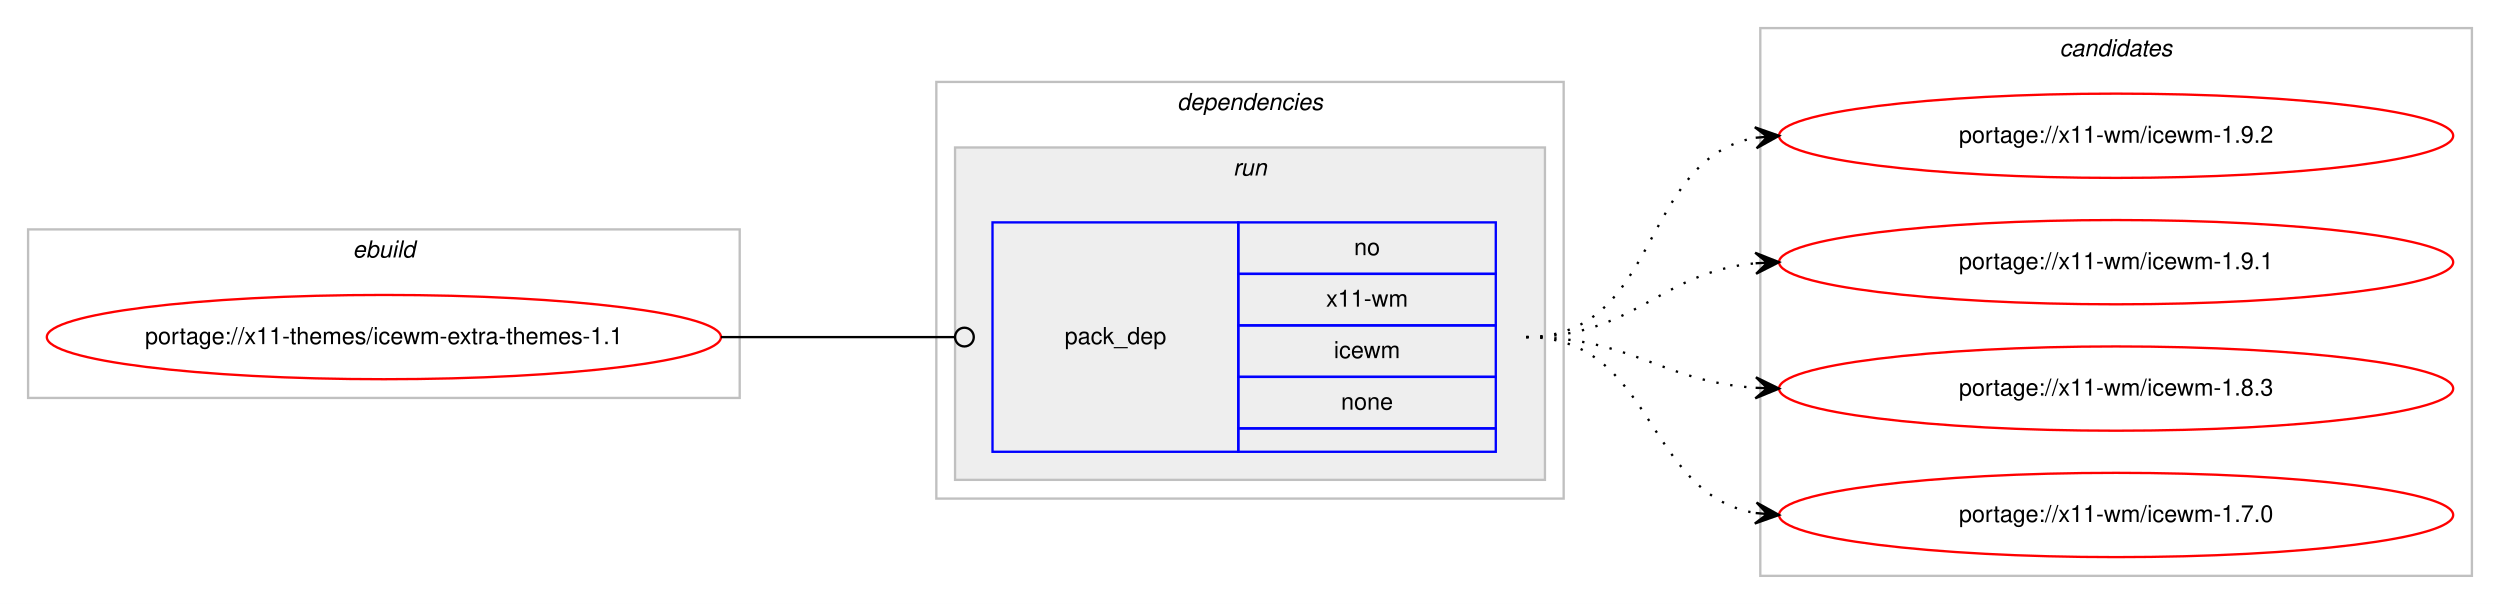
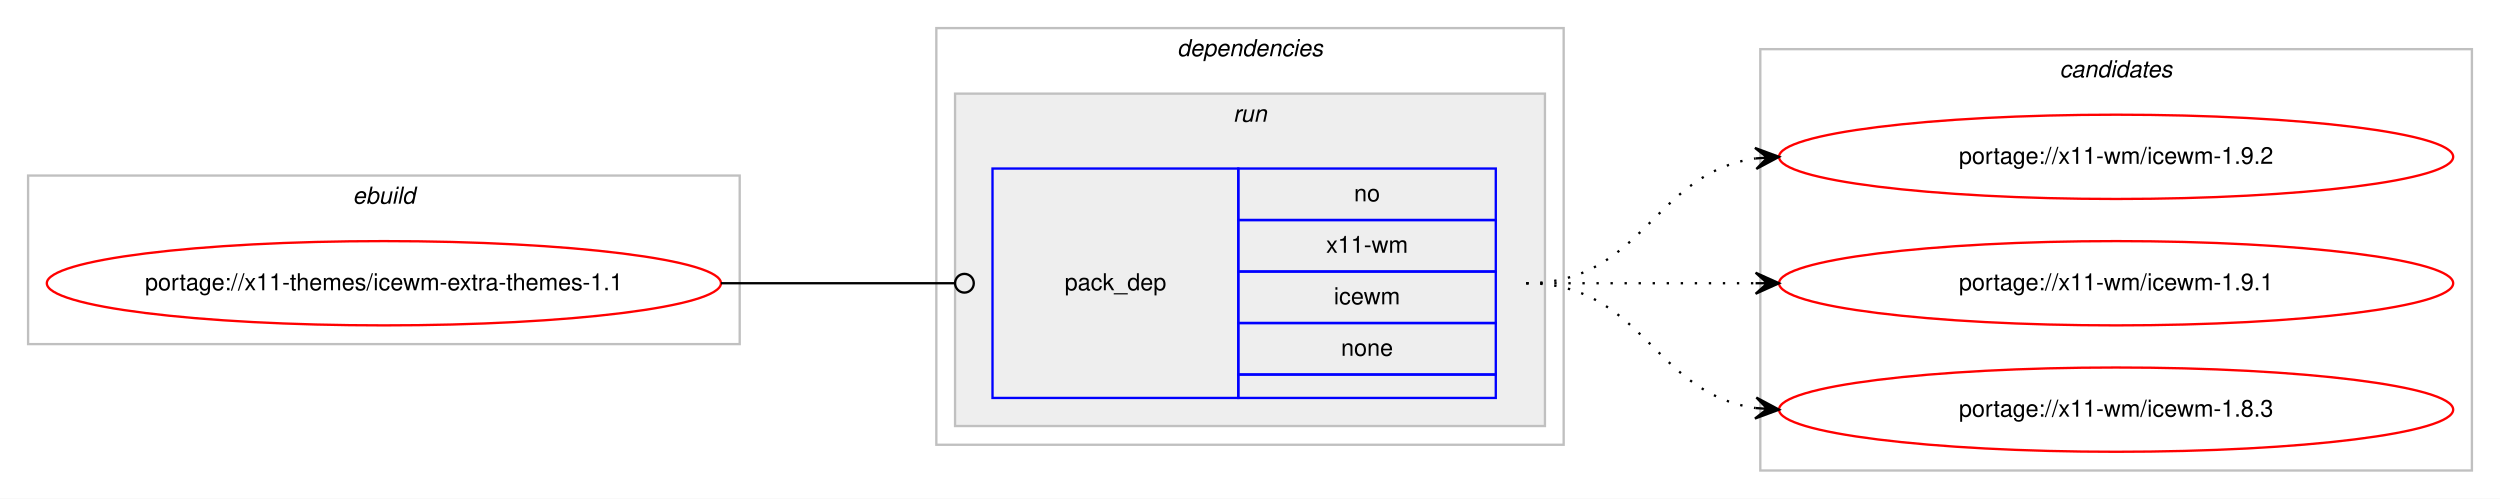
- <svg xmlns="http://www.w3.org/2000/svg" xmlns:xlink="http://www.w3.org/1999/xlink" width="1068pt" height="258pt" viewBox="0.00 0.00 1068.00 258.00">
-   <g id="graph0" class="graph" transform="scale(1 1) rotate(0) translate(4 254)">
-     <polygon fill="#ffffff" stroke="transparent" points="-4,4 -4,-254 1064,-254 1064,4 -4,4" />
+ <svg xmlns="http://www.w3.org/2000/svg" xmlns:xlink="http://www.w3.org/1999/xlink" width="1068pt" height="213pt" viewBox="0.00 0.00 1068.00 213.00">
+   <g id="graph0" class="graph" transform="scale(1 1) rotate(0) translate(4 209)">
+     <polygon fill="#ffffff" stroke="transparent" points="-4,4 -4,-209 1064,-209 1064,4 -4,4" />
    <g id="clust1" class="cluster">
-       <polygon fill="none" stroke="#c0c0c0" points="8,-84 8,-156 312,-156 312,-84 8,-84" />
-       <text text-anchor="start" x="146.663" y="-144" font-family="Helvetica,sans-Serif" font-style="italic" font-size="10.00" fill="#000000">ebuild</text>
+       <polygon fill="none" stroke="#c0c0c0" points="8,-62 8,-134 312,-134 312,-62 8,-62" />
+       <text text-anchor="start" x="146.663" y="-122" font-family="Helvetica,sans-Serif" font-style="italic" font-size="10.00" fill="#000000">ebuild</text>
    </g>
    <g id="clust2" class="cluster">
-       <polygon fill="none" stroke="#c0c0c0" points="396,-41 396,-219 664,-219 664,-41 396,-41" />
-       <text text-anchor="start" x="498.875" y="-207" font-family="Helvetica,sans-Serif" font-style="italic" font-size="10.00" fill="#000000">dependencies</text>
+       <polygon fill="none" stroke="#c0c0c0" points="396,-19 396,-197 664,-197 664,-19 396,-19" />
+       <text text-anchor="start" x="498.875" y="-185" font-family="Helvetica,sans-Serif" font-style="italic" font-size="10.00" fill="#000000">dependencies</text>
    </g>
    <g id="clust5" class="cluster">
-       <polygon fill="#eeeeee" stroke="#c0c0c0" points="404,-49 404,-191 656,-191 656,-49 404,-49" />
-       <text text-anchor="start" x="522.777" y="-179" font-family="Helvetica,sans-Serif" font-style="italic" font-size="10.00" fill="#000000">run</text>
+       <polygon fill="#eeeeee" stroke="#c0c0c0" points="404,-27 404,-169 656,-169 656,-27 404,-27" />
+       <text text-anchor="start" x="522.777" y="-157" font-family="Helvetica,sans-Serif" font-style="italic" font-size="10.00" fill="#000000">run</text>
    </g>
    <g id="clust7" class="cluster">
-       <polygon fill="none" stroke="#c0c0c0" points="748,-8 748,-242 1052,-242 1052,-8 748,-8" />
-       <text text-anchor="start" x="875.824" y="-230" font-family="Helvetica,sans-Serif" font-style="italic" font-size="10.00" fill="#000000">candidates</text>
+       <polygon fill="none" stroke="#c0c0c0" points="748,-8 748,-188 1052,-188 1052,-8 748,-8" />
+       <text text-anchor="start" x="875.824" y="-176" font-family="Helvetica,sans-Serif" font-style="italic" font-size="10.00" fill="#000000">candidates</text>
    </g>
    <g id="node1" class="node">
      <g id="a_node1">
        <a xlink:href="../x11-themes/icewm-extra-themes-1.1.svg" xlink:title="portage://x11-themes/icewm-extra-themes-1.1">
-           <ellipse fill="none" stroke="#ff0000" cx="160" cy="-110" rx="144" ry="18" />
-           <text text-anchor="middle" x="160" y="-107" font-family="Helvetica,sans-Serif" font-size="10.00" fill="#000000">portage://x11-themes/icewm-extra-themes-1.1</text>
+           <ellipse fill="none" stroke="#ff0000" cx="160" cy="-88" rx="144" ry="18" />
+           <text text-anchor="middle" x="160" y="-85" font-family="Helvetica,sans-Serif" font-size="10.00" fill="#000000">portage://x11-themes/icewm-extra-themes-1.1</text>
        </a>
      </g>
    </g>
    <g id="node2" class="node">
-       <polygon fill="none" stroke="#0000ff" points="420,-61 420,-159 525,-159 525,-61 420,-61" />
-       <text text-anchor="start" x="450.823" y="-107" font-family="Helvetica,sans-Serif" font-size="10.00" fill="#000000">pack_dep</text>
-       <polygon fill="none" stroke="#0000ff" points="525,-137 525,-159 635,-159 635,-137 525,-137" />
-       <text text-anchor="start" x="574.441" y="-145" font-family="Helvetica,sans-Serif" font-size="10.00" fill="#000000">no</text>
+       <polygon fill="none" stroke="#0000ff" points="420,-39 420,-137 525,-137 525,-39 420,-39" />
+       <text text-anchor="start" x="450.823" y="-85" font-family="Helvetica,sans-Serif" font-size="10.00" fill="#000000">pack_dep</text>
      <polygon fill="none" stroke="#0000ff" points="525,-115 525,-137 635,-137 635,-115 525,-115" />
-       <text text-anchor="start" x="562.503" y="-123" font-family="Helvetica,sans-Serif" font-size="10.00" fill="#000000">x11-wm</text>
+       <text text-anchor="start" x="574.441" y="-123" font-family="Helvetica,sans-Serif" font-size="10.00" fill="#000000">no</text>
      <polygon fill="none" stroke="#0000ff" points="525,-93 525,-115 635,-115 635,-93 525,-93" />
-       <text text-anchor="start" x="565.837" y="-101" font-family="Helvetica,sans-Serif" font-size="10.00" fill="#000000">icewm</text>
+       <text text-anchor="start" x="562.503" y="-101" font-family="Helvetica,sans-Serif" font-size="10.00" fill="#000000">x11-wm</text>
      <polygon fill="none" stroke="#0000ff" points="525,-71 525,-93 635,-93 635,-71 525,-71" />
-       <text text-anchor="start" x="568.882" y="-79" font-family="Helvetica,sans-Serif" font-size="10.00" fill="#000000">none</text>
-       <polygon fill="none" stroke="#0000ff" points="525,-61 525,-71 635,-71 635,-61 525,-61" />
+       <text text-anchor="start" x="565.837" y="-79" font-family="Helvetica,sans-Serif" font-size="10.00" fill="#000000">icewm</text>
+       <polygon fill="none" stroke="#0000ff" points="525,-49 525,-71 635,-71 635,-49 525,-49" />
+       <text text-anchor="start" x="568.882" y="-57" font-family="Helvetica,sans-Serif" font-size="10.00" fill="#000000">none</text>
+       <polygon fill="none" stroke="#0000ff" points="525,-39 525,-49 635,-49 635,-39 525,-39" />
    </g>
    <g id="edge1" class="edge">
-       <path fill="none" stroke="#000000" d="M304,-110C349.188,-110 362.47,-110 403.919,-110" />
-       <ellipse fill="none" stroke="#000000" cx="408" cy="-110" rx="4" ry="4" />
+       <path fill="none" stroke="#000000" d="M304,-88C349.188,-88 362.47,-88 403.919,-88" />
+       <ellipse fill="none" stroke="#000000" cx="408" cy="-88" rx="4" ry="4" />
    </g>
    <g id="node3" class="node">
      <g id="a_node3">
        <a xlink:href="../x11-wm/icewm-1.9.2.svg" xlink:title="portage://x11-wm/icewm-1.9.2">
-           <ellipse fill="none" stroke="#ff0000" cx="900" cy="-196" rx="144" ry="18" />
-           <text text-anchor="middle" x="900" y="-193" font-family="Helvetica,sans-Serif" font-size="10.00" fill="#000000">portage://x11-wm/icewm-1.9.2</text>
+           <ellipse fill="none" stroke="#ff0000" cx="900" cy="-142" rx="144" ry="18" />
+           <text text-anchor="middle" x="900" y="-139" font-family="Helvetica,sans-Serif" font-size="10.00" fill="#000000">portage://x11-wm/icewm-1.9.2</text>
        </a>
      </g>
    </g>
    <g id="edge2" class="edge">
-       <path fill="none" stroke="#000000" stroke-dasharray="1,5" d="M648,-110C705.764,-110 696.105,-186.217 745.967,-195.149" />
-       <polygon fill="#000000" stroke="#000000" points="756,-196 745.655,-199.638 751.018,-195.577 746.036,-195.155 746.036,-195.155 746.036,-195.155 751.018,-195.577 746.416,-190.671 756,-196 756,-196" />
+       <path fill="none" stroke="#000000" stroke-dasharray="1,5" d="M648,-88C698.102,-88 702.012,-135.066 745.979,-141.317" />
+       <polygon fill="#000000" stroke="#000000" points="756,-142 745.717,-145.81 751.012,-141.66 746.023,-141.32 746.023,-141.32 746.023,-141.32 751.012,-141.66 746.329,-136.831 756,-142 756,-142" />
    </g>
    <g id="node4" class="node">
      <g id="a_node4">
        <a xlink:href="../x11-wm/icewm-1.9.1.svg" xlink:title="portage://x11-wm/icewm-1.9.1">
-           <ellipse fill="none" stroke="#ff0000" cx="900" cy="-142" rx="144" ry="18" />
-           <text text-anchor="middle" x="900" y="-139" font-family="Helvetica,sans-Serif" font-size="10.00" fill="#000000">portage://x11-wm/icewm-1.9.1</text>
+           <ellipse fill="none" stroke="#ff0000" cx="900" cy="-88" rx="144" ry="18" />
+           <text text-anchor="middle" x="900" y="-85" font-family="Helvetica,sans-Serif" font-size="10.00" fill="#000000">portage://x11-wm/icewm-1.9.1</text>
        </a>
      </g>
    </g>
    <g id="edge3" class="edge">
-       <path fill="none" stroke="#000000" stroke-dasharray="1,5" d="M648,-110C694.445,-110 704.579,-137.542 745.776,-141.523" />
-       <polygon fill="#000000" stroke="#000000" points="756,-142 745.801,-146.029 751.005,-141.767 746.011,-141.534 746.011,-141.534 746.011,-141.534 751.005,-141.767 746.221,-137.039 756,-142 756,-142" />
+       <path fill="none" stroke="#000000" stroke-dasharray="1,5" d="M648,-88C692.438,-88 706.02,-88 745.878,-88" />
+       <polygon fill="#000000" stroke="#000000" points="756,-88 746,-92.5 751,-88 746,-88 746,-88 746,-88 751,-88 746,-83.5 756,-88 756,-88" />
    </g>
    <g id="node5" class="node">
      <g id="a_node5">
        <a xlink:href="../x11-wm/icewm-1.8.3.svg" xlink:title="portage://x11-wm/icewm-1.8.3">
-           <ellipse fill="none" stroke="#ff0000" cx="900" cy="-88" rx="144" ry="18" />
-           <text text-anchor="middle" x="900" y="-85" font-family="Helvetica,sans-Serif" font-size="10.00" fill="#000000">portage://x11-wm/icewm-1.8.3</text>
+           <ellipse fill="none" stroke="#ff0000" cx="900" cy="-34" rx="144" ry="18" />
+           <text text-anchor="middle" x="900" y="-31" font-family="Helvetica,sans-Serif" font-size="10.00" fill="#000000">portage://x11-wm/icewm-1.8.3</text>
        </a>
      </g>
    </g>
    <g id="edge4" class="edge">
-       <path fill="none" stroke="#000000" stroke-dasharray="1,5" d="M648,-110C693.446,-110 705.361,-91.065 745.961,-88.328" />
-       <polygon fill="#000000" stroke="#000000" points="756,-88 746.152,-92.824 751.003,-88.163 746.005,-88.327 746.005,-88.327 746.005,-88.327 751.003,-88.163 745.858,-83.829 756,-88 756,-88" />
-     </g>
-     <g id="node6" class="node">
-       <g id="a_node6">
-         <a xlink:href="../x11-wm/icewm-1.7.0.svg" xlink:title="portage://x11-wm/icewm-1.7.0">
-           <ellipse fill="none" stroke="#ff0000" cx="900" cy="-34" rx="144" ry="18" />
-           <text text-anchor="middle" x="900" y="-31" font-family="Helvetica,sans-Serif" font-size="10.00" fill="#000000">portage://x11-wm/icewm-1.7.0</text>
-         </a>
-       </g>
-     </g>
-     <g id="edge5" class="edge">
-       <path fill="none" stroke="#000000" stroke-dasharray="1,5" d="M648,-110C703.025,-110 698.214,-43.203 745.76,-34.853" />
-       <polygon fill="#000000" stroke="#000000" points="756,-34 746.408,-39.315 751.017,-34.415 746.035,-34.831 746.035,-34.831 746.035,-34.831 751.017,-34.415 745.661,-30.346 756,-34 756,-34" />
+       <path fill="none" stroke="#000000" stroke-dasharray="1,5" d="M648,-88C698.102,-88 702.012,-40.934 745.979,-34.683" />
+       <polygon fill="#000000" stroke="#000000" points="756,-34 746.329,-39.169 751.012,-34.34 746.023,-34.68 746.023,-34.68 746.023,-34.68 751.012,-34.34 745.717,-30.19 756,-34 756,-34" />
    </g>
  </g>
</svg>
